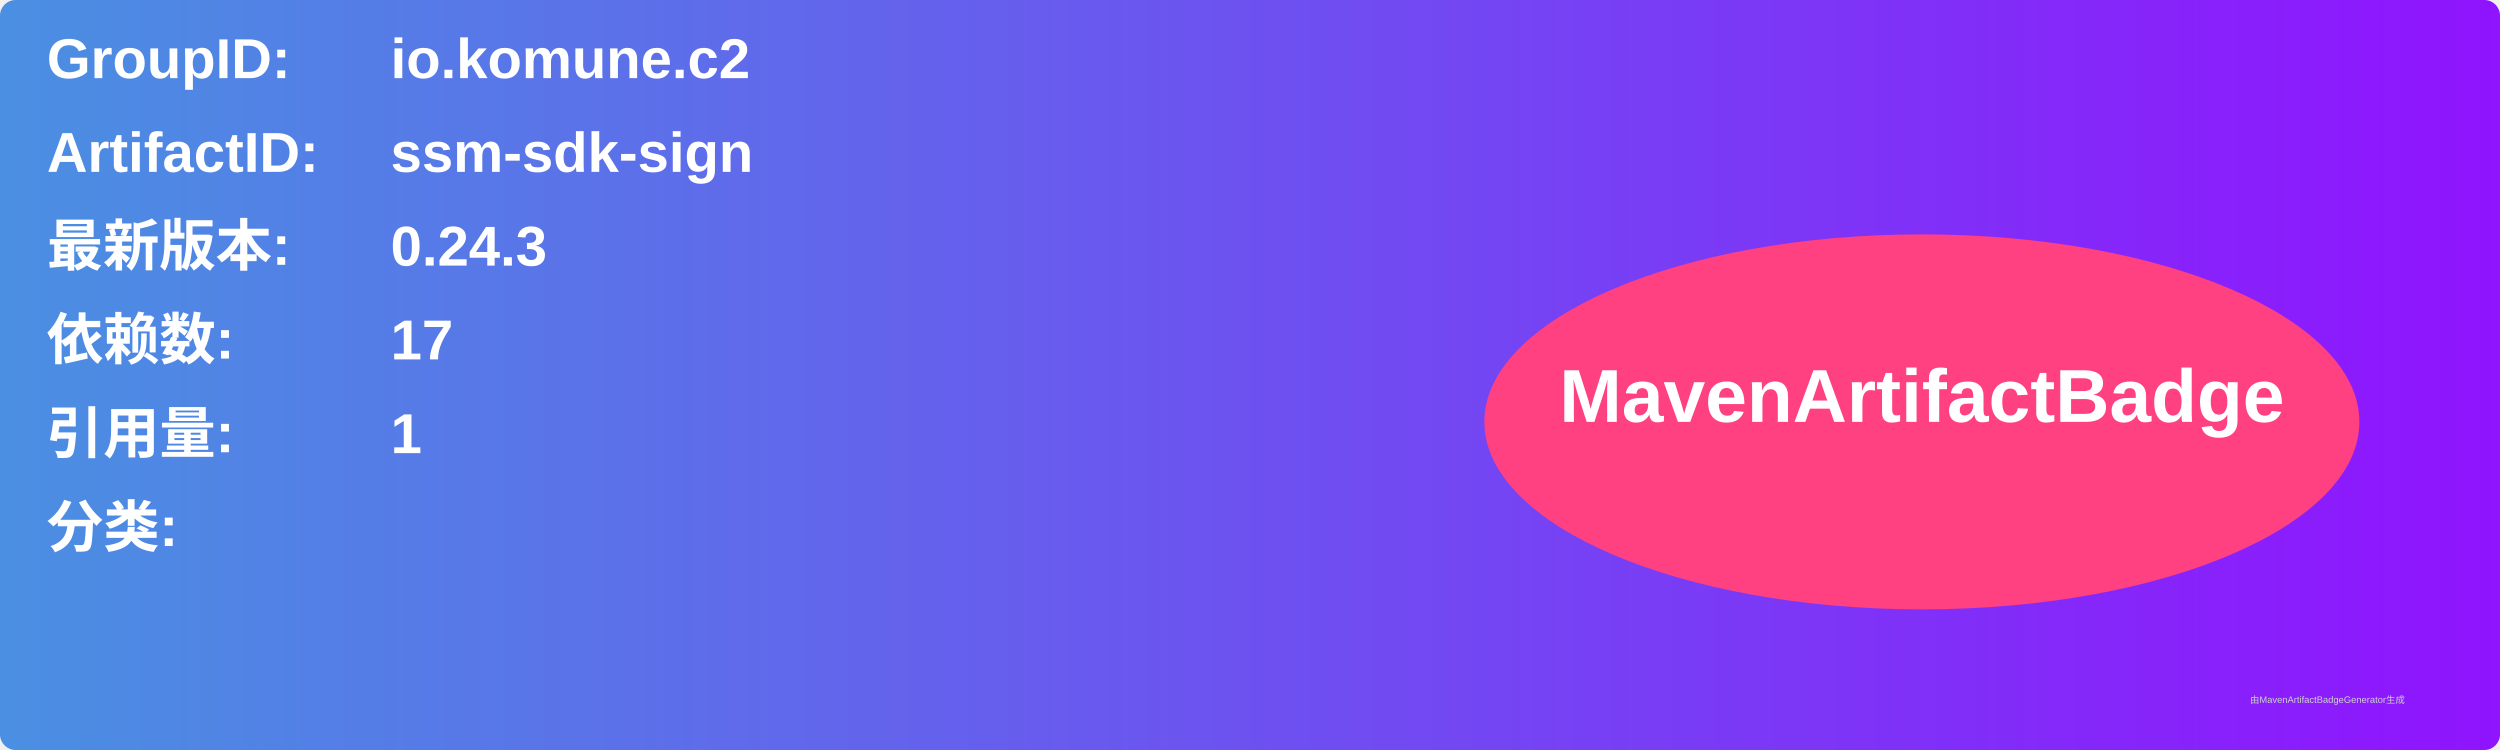
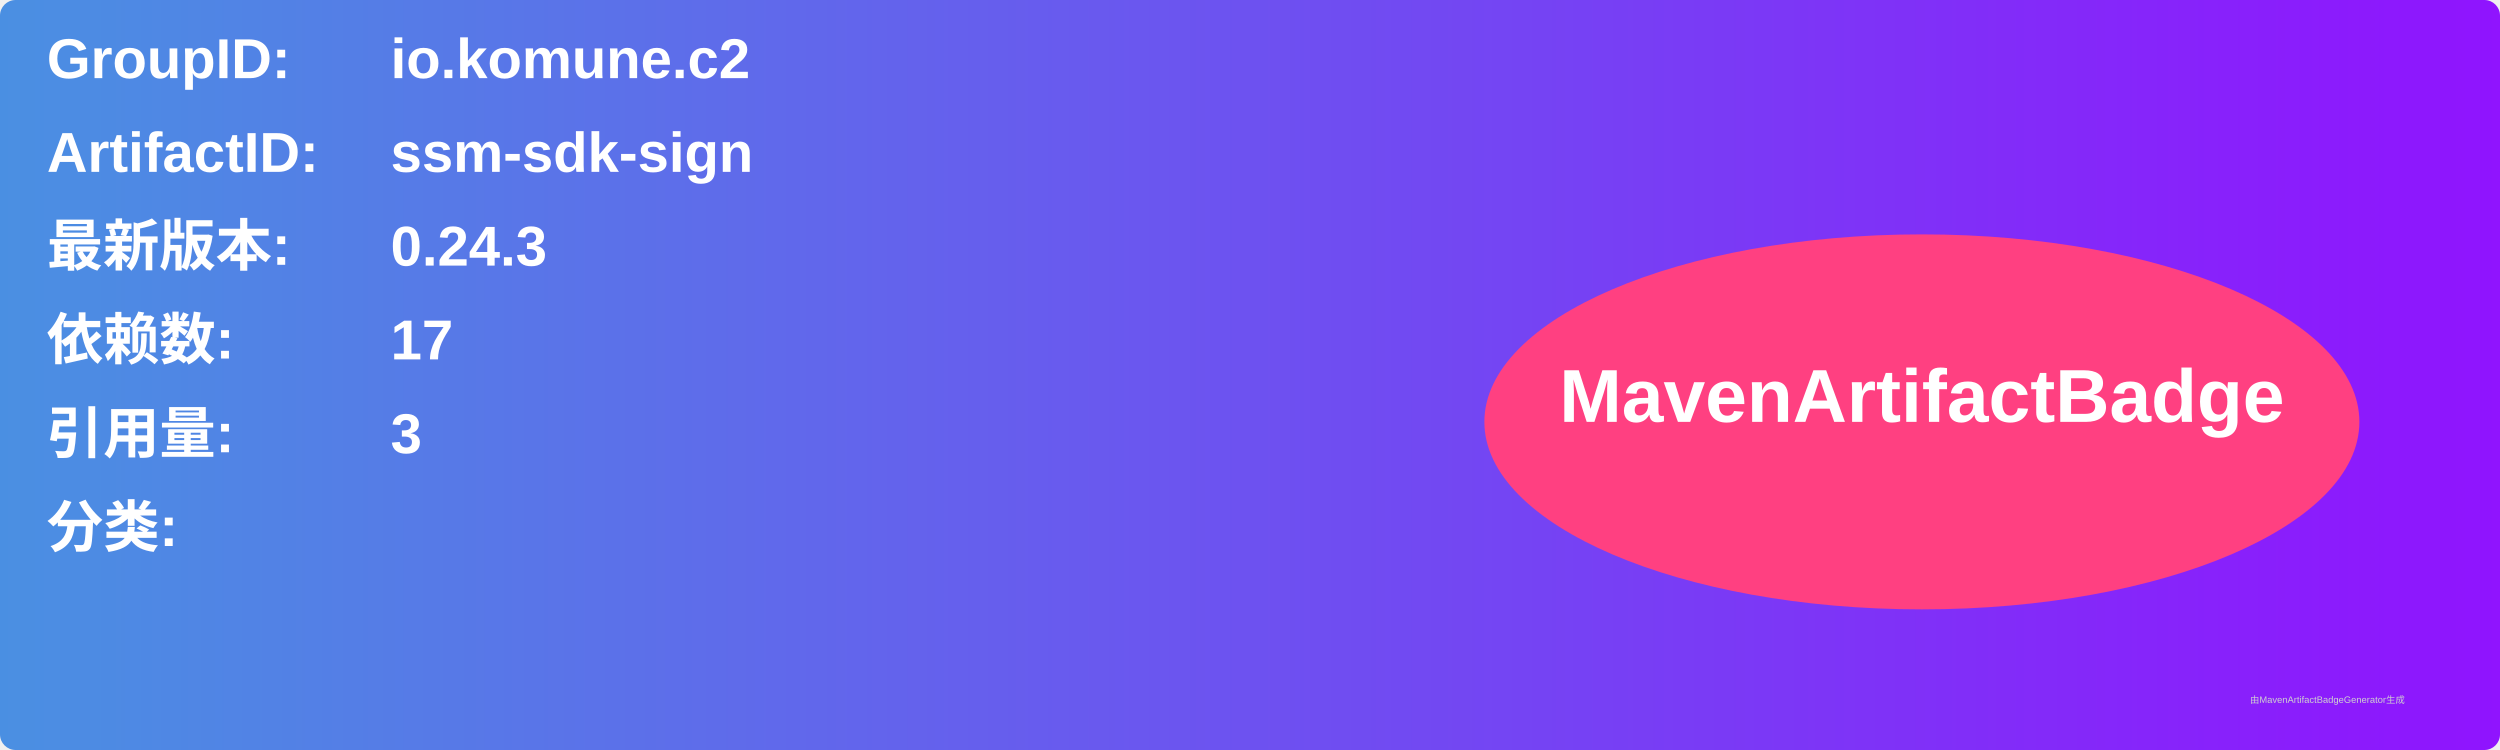
<svg xmlns="http://www.w3.org/2000/svg" width="800" height="240" viewBox="0 0 800 240">
  <linearGradient id="grad" x1="0%" y1="0%" x2="100%" y2="0%">
    <stop offset="0%" stop-color="#4a90e2" />
    <stop offset="100%" stop-color="#9013fe" />
  </linearGradient>
  <rect width="100%" height="100%" rx="5" ry="5" fill="url(#grad)" />
  <g transform="translate(15, 15)">
    <text x="0" y="10" font-family="Arial" font-size="18" fill="white" font-weight="bold" width="260">GroupID:</text>
    <text x="110" y="10" font-family="Arial" font-size="18" fill="white" font-weight="bold" width="460">io.komune.c2</text>
    <text x="0" y="40" font-family="Arial" font-size="18" fill="white" font-weight="bold" width="260">ArtifactID:</text>
    <text x="110" y="40" font-family="Arial" font-size="18" fill="white" font-weight="bold" width="460">ssm-sdk-sign</text>
    <text x="0" y="70" font-family="Arial" font-size="18" fill="white" font-weight="bold">最新版本:</text>
    <text x="110" y="70" font-family="Arial" font-size="18" fill="white" font-weight="bold">
      <tspan font-weight="bold">0.24.3</tspan>
    </text>
    <text x="0" y="100" font-family="Arial" font-size="18" fill="white" font-weight="bold">依赖数: </text>
    <text x="110" y="100" font-family="Arial" font-size="18" fill="white">
      <tspan font-weight="bold">17</tspan>
    </text>
    <text x="0" y="130" font-family="Arial" font-size="18" fill="white" font-weight="bold">引用量: </text>
    <text x="110" y="130" font-family="Arial" font-size="18" fill="white">
-       <tspan font-weight="bold">1</tspan>
+       <tspan font-weight="bold">3</tspan>
    </text>
    <text x="0" y="160" font-family="Arial" font-size="18" fill="white" font-weight="bold">分类:</text>
    <text x="10" y="190" font-family="Arial" font-size="10" fill="white">
      <tspan font-weight="bold" />
    </text>
    <ellipse cx="600" cy="120" rx="140" ry="60" fill="#ff4081" />
    <text x="600" y="120" text-anchor="middle" font-family="Arial" font-size="24" fill="white" font-weight="bold">MavenArtifactBadge</text>
  </g>
  <text x="720" y="225" font-family="Arial" font-size="3" fill="#d0d0d0">由MavenArtifactBadgeGenerator生成</text>
</svg>
